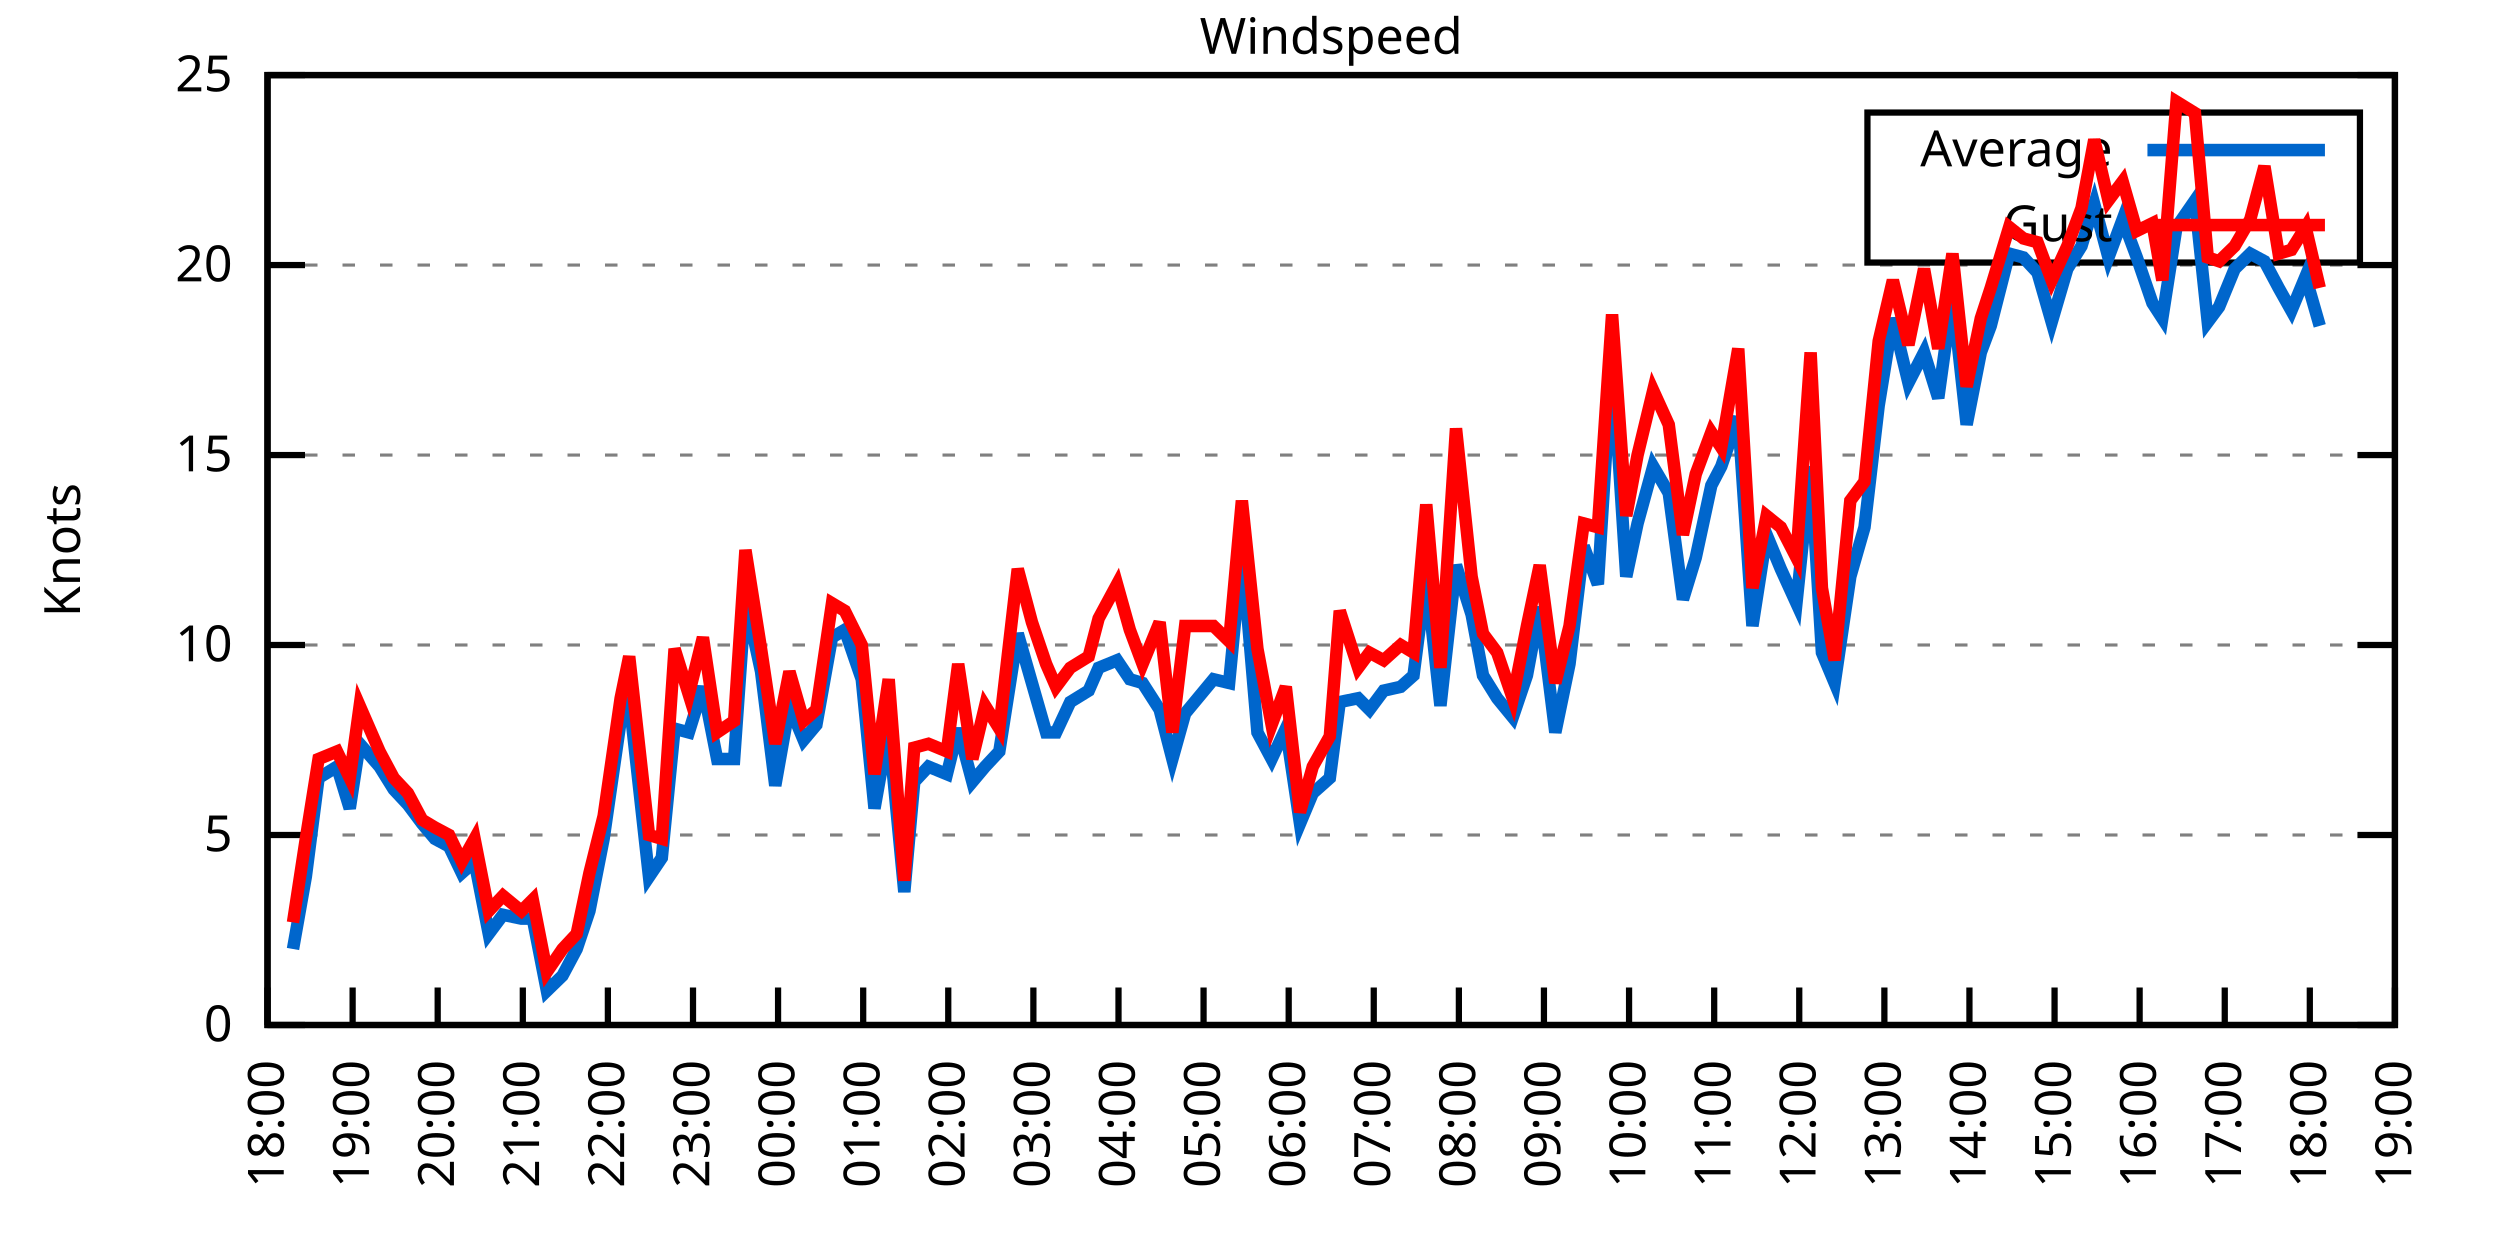
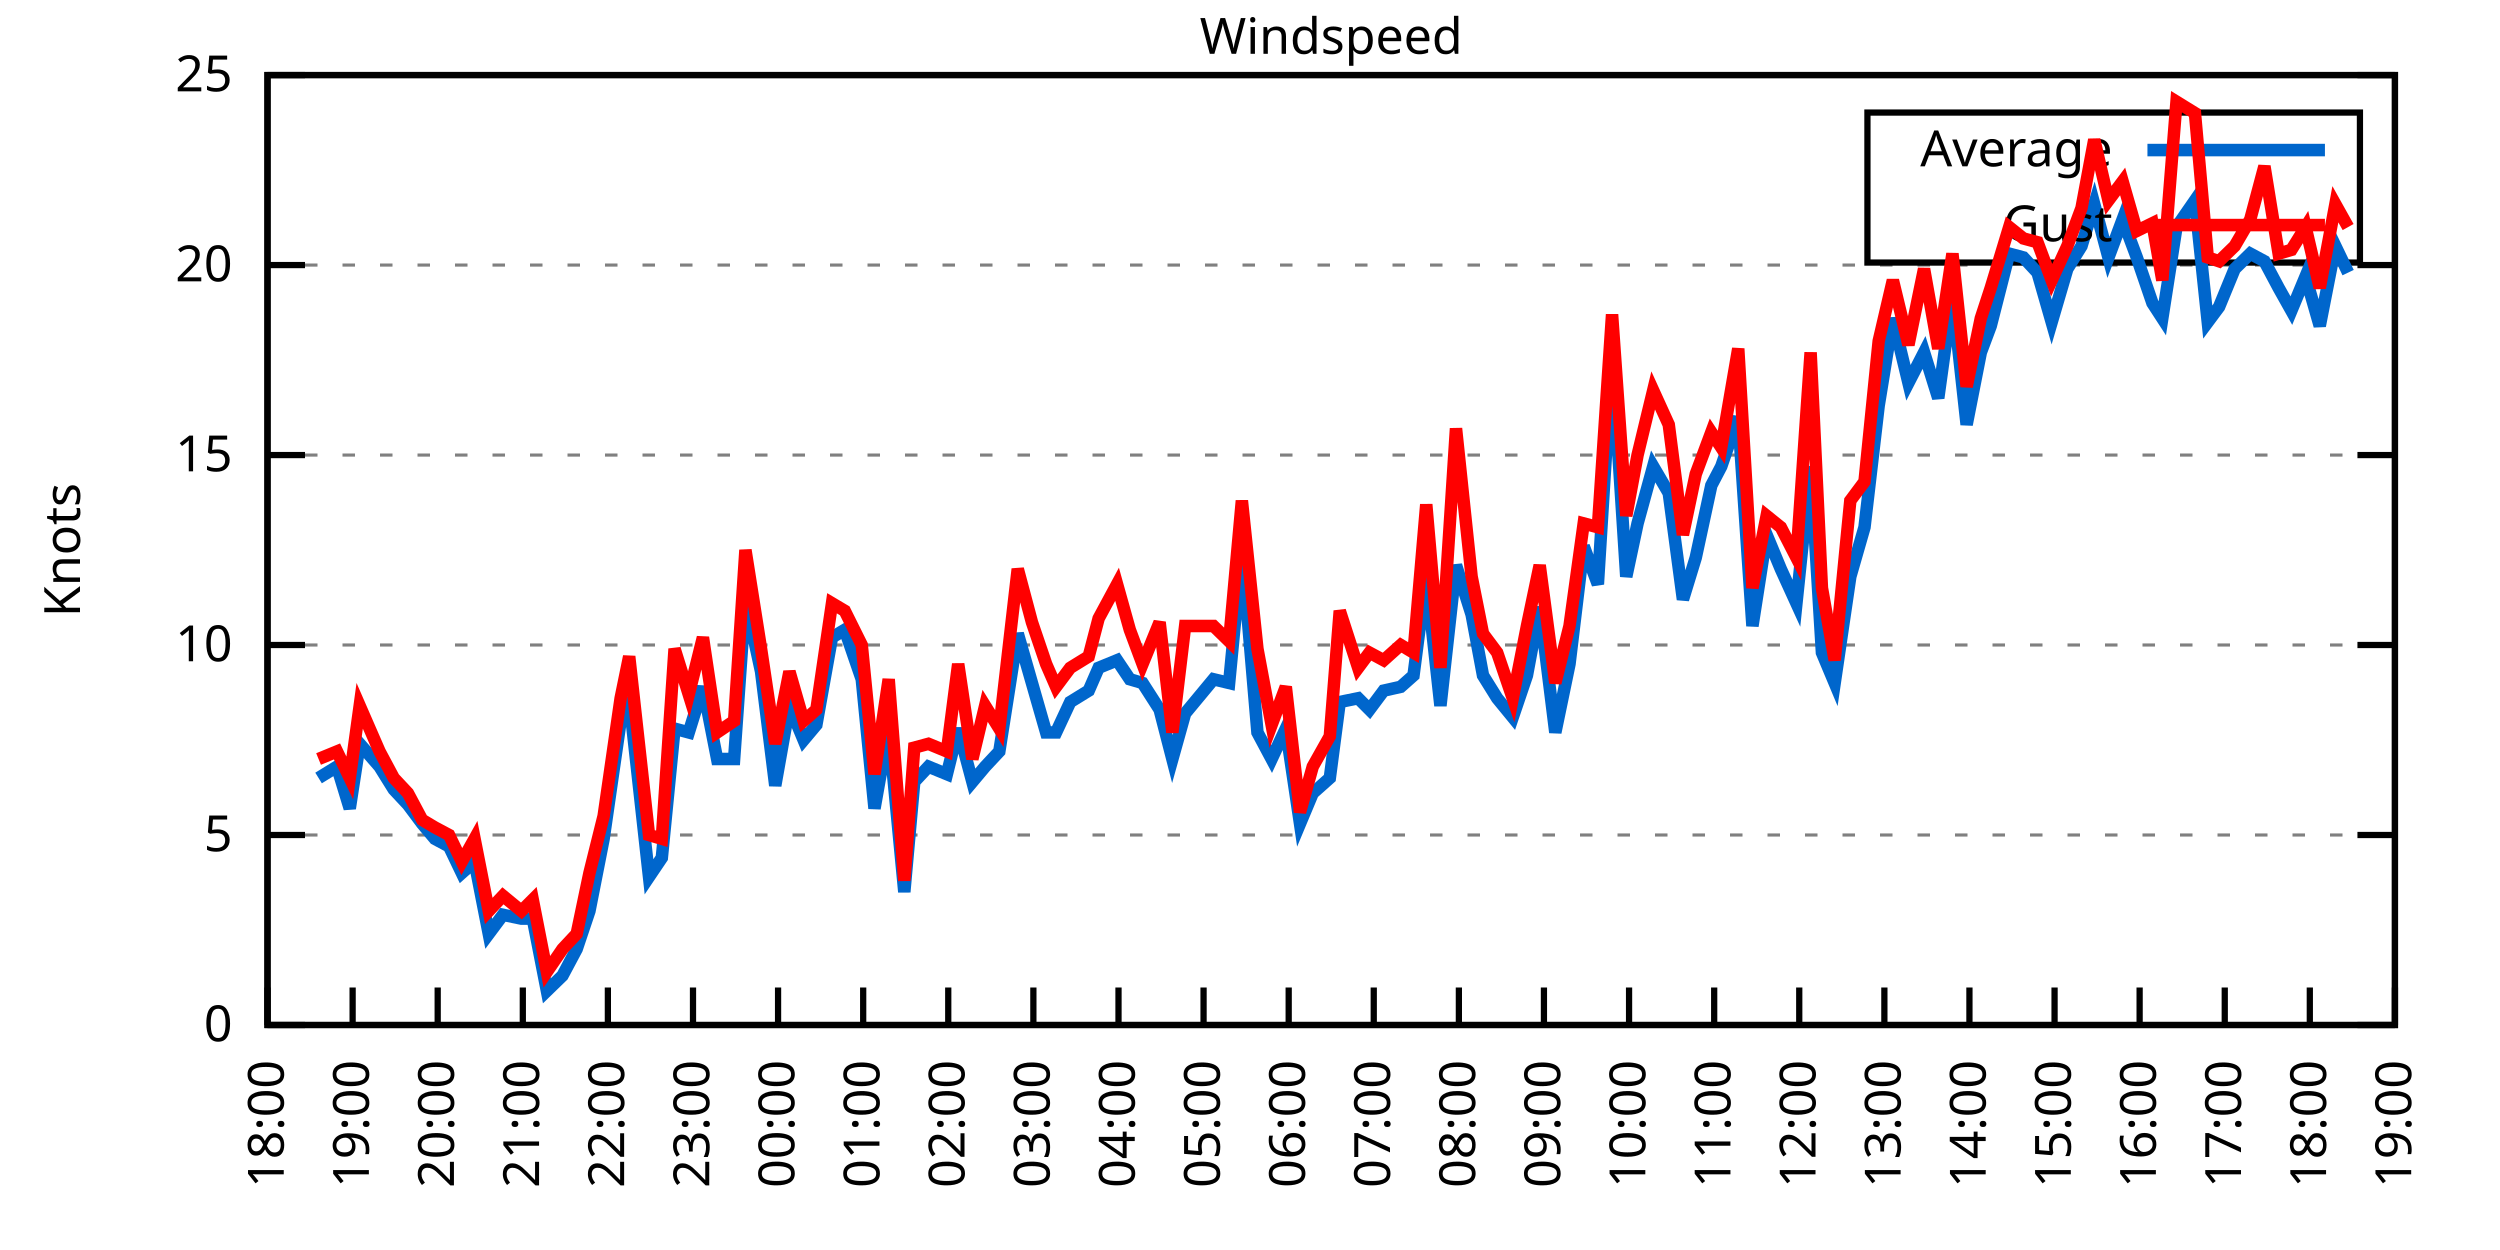
<svg xmlns="http://www.w3.org/2000/svg" xmlns:xlink="http://www.w3.org/1999/xlink" width="400" height="200" viewBox="0 0 400 200">
  <g id="gnuplot_canvas">
    <rect x="0" y="0" width="400" height="200" fill="none" />
    <defs>
      <circle id="gpDot" r="0.5" stroke-width="0.5" stroke="currentColor" />
      <path id="gpPt0" stroke-width="0.333" stroke="currentColor" d="M-1,0 h2 M0,-1 v2" />
      <path id="gpPt1" stroke-width="0.333" stroke="currentColor" d="M-1,-1 L1,1 M1,-1 L-1,1" />
      <path id="gpPt2" stroke-width="0.333" stroke="currentColor" d="M-1,0 L1,0 M0,-1 L0,1 M-1,-1 L1,1 M-1,1 L1,-1" />
      <rect id="gpPt3" stroke-width="0.333" stroke="currentColor" x="-1" y="-1" width="2" height="2" />
      <rect id="gpPt4" stroke-width="0.333" stroke="currentColor" fill="currentColor" x="-1" y="-1" width="2" height="2" />
      <circle id="gpPt5" stroke-width="0.333" stroke="currentColor" cx="0" cy="0" r="1" />
      <use xlink:href="#gpPt5" id="gpPt6" fill="currentColor" stroke="none" />
      <path id="gpPt7" stroke-width="0.333" stroke="currentColor" d="M0,-1.33 L-1.33,0.67 L1.33,0.67 z" />
      <use xlink:href="#gpPt7" id="gpPt8" fill="currentColor" stroke="none" />
      <use xlink:href="#gpPt7" id="gpPt9" stroke="currentColor" transform="rotate(180)" />
      <use xlink:href="#gpPt9" id="gpPt10" fill="currentColor" stroke="none" />
      <use xlink:href="#gpPt3" id="gpPt11" stroke="currentColor" transform="rotate(45)" />
      <use xlink:href="#gpPt11" id="gpPt12" fill="currentColor" stroke="none" />
      <path id="gpPt13" stroke-width="0.333" stroke="currentColor" d="M0,1.330 L1.265,0.411 L0.782,-1.067 L-0.782,-1.076 L-1.265,0.411 z" />
      <use xlink:href="#gpPt13" id="gpPt14" fill="currentColor" stroke="none" />
      <filter id="textbox" filterUnits="objectBoundingBox" x="0" y="0" height="1" width="1">
        <feFlood flood-color="white" flood-opacity="1" result="bgnd" />
        <feComposite in="SourceGraphic" in2="bgnd" operator="atop" />
      </filter>
      <filter id="greybox" filterUnits="objectBoundingBox" x="0" y="0" height="1" width="1">
        <feFlood flood-color="lightgrey" flood-opacity="1" result="grey" />
        <feComposite in="SourceGraphic" in2="grey" operator="atop" />
      </filter>
    </defs>
    <g fill="none" color="white" stroke="currentColor" stroke-width="1.00" stroke-linecap="butt" stroke-linejoin="miter">
</g>
    <g fill="none" color="black" stroke="currentColor" stroke-width="1.00" stroke-linecap="butt" stroke-linejoin="miter">
      <g stroke="none" shape-rendering="crispEdges">
        <polygon fill="rgb(255, 255, 255)" points="42.80,164.00 383.18,164.00 383.18,12.02 42.80,12.02 " />
      </g>
    </g>
    <g fill="none" color="black" stroke="currentColor" stroke-width="1.00" stroke-linecap="butt" stroke-linejoin="miter">
</g>
    <g fill="none" color="black" stroke="black" stroke-width="0.50" stroke-linecap="butt" stroke-linejoin="miter">
</g>
    <g fill="none" color="gray" stroke="currentColor" stroke-width="0.50" stroke-linecap="butt" stroke-linejoin="miter">
      <path stroke="gray" stroke-dasharray="2,4" class="gridline" d="M42.80,164.00 L383.19,164.00  " />
    </g>
    <g fill="none" color="gray" stroke="gray" stroke-width="1.00" stroke-linecap="butt" stroke-linejoin="miter">
</g>
    <g fill="none" color="black" stroke="currentColor" stroke-width="1.00" stroke-linecap="butt" stroke-linejoin="miter">
      <path stroke="black" d="M42.80,164.00 L48.80,164.00 M383.19,164.00 L377.19,164.00  " />
      <g transform="translate(37.20,166.60)" stroke="none" fill="black" font-family="Sans" font-size="8.00" text-anchor="end">
        <text>
          <tspan font-family="Sans"> 0</tspan>
        </text>
      </g>
    </g>
    <g fill="none" color="black" stroke="currentColor" stroke-width="1.00" stroke-linecap="butt" stroke-linejoin="miter">
</g>
    <g fill="none" color="black" stroke="black" stroke-width="0.50" stroke-linecap="butt" stroke-linejoin="miter">
</g>
    <g fill="none" color="gray" stroke="currentColor" stroke-width="0.50" stroke-linecap="butt" stroke-linejoin="miter">
      <path stroke="gray" stroke-dasharray="2,4" class="gridline" d="M42.80,133.60 L383.19,133.60  " />
    </g>
    <g fill="none" color="gray" stroke="gray" stroke-width="1.00" stroke-linecap="butt" stroke-linejoin="miter">
</g>
    <g fill="none" color="black" stroke="currentColor" stroke-width="1.00" stroke-linecap="butt" stroke-linejoin="miter">
      <path stroke="black" d="M42.80,133.60 L48.80,133.60 M383.19,133.60 L377.19,133.60  " />
      <g transform="translate(37.20,136.20)" stroke="none" fill="black" font-family="Sans" font-size="8.00" text-anchor="end">
        <text>
          <tspan font-family="Sans"> 5</tspan>
        </text>
      </g>
    </g>
    <g fill="none" color="black" stroke="currentColor" stroke-width="1.00" stroke-linecap="butt" stroke-linejoin="miter">
</g>
    <g fill="none" color="black" stroke="black" stroke-width="0.50" stroke-linecap="butt" stroke-linejoin="miter">
</g>
    <g fill="none" color="gray" stroke="currentColor" stroke-width="0.50" stroke-linecap="butt" stroke-linejoin="miter">
      <path stroke="gray" stroke-dasharray="2,4" class="gridline" d="M42.80,103.20 L383.19,103.20  " />
    </g>
    <g fill="none" color="gray" stroke="gray" stroke-width="1.00" stroke-linecap="butt" stroke-linejoin="miter">
</g>
    <g fill="none" color="black" stroke="currentColor" stroke-width="1.00" stroke-linecap="butt" stroke-linejoin="miter">
      <path stroke="black" d="M42.80,103.20 L48.80,103.20 M383.19,103.20 L377.19,103.20  " />
      <g transform="translate(37.20,105.80)" stroke="none" fill="black" font-family="Sans" font-size="8.00" text-anchor="end">
        <text>
          <tspan font-family="Sans"> 10</tspan>
        </text>
      </g>
    </g>
    <g fill="none" color="black" stroke="currentColor" stroke-width="1.00" stroke-linecap="butt" stroke-linejoin="miter">
</g>
    <g fill="none" color="black" stroke="black" stroke-width="0.50" stroke-linecap="butt" stroke-linejoin="miter">
</g>
    <g fill="none" color="gray" stroke="currentColor" stroke-width="0.50" stroke-linecap="butt" stroke-linejoin="miter">
      <path stroke="gray" stroke-dasharray="2,4" class="gridline" d="M42.80,72.81 L383.19,72.81  " />
    </g>
    <g fill="none" color="gray" stroke="gray" stroke-width="1.00" stroke-linecap="butt" stroke-linejoin="miter">
</g>
    <g fill="none" color="black" stroke="currentColor" stroke-width="1.00" stroke-linecap="butt" stroke-linejoin="miter">
      <path stroke="black" d="M42.80,72.81 L48.80,72.81 M383.19,72.81 L377.19,72.81  " />
      <g transform="translate(37.20,75.41)" stroke="none" fill="black" font-family="Sans" font-size="8.00" text-anchor="end">
        <text>
          <tspan font-family="Sans"> 15</tspan>
        </text>
      </g>
    </g>
    <g fill="none" color="black" stroke="currentColor" stroke-width="1.00" stroke-linecap="butt" stroke-linejoin="miter">
</g>
    <g fill="none" color="black" stroke="black" stroke-width="0.50" stroke-linecap="butt" stroke-linejoin="miter">
</g>
    <g fill="none" color="gray" stroke="currentColor" stroke-width="0.50" stroke-linecap="butt" stroke-linejoin="miter">
      <path stroke="gray" stroke-dasharray="2,4" class="gridline" d="M42.80,42.41 L383.19,42.41  " />
    </g>
    <g fill="none" color="gray" stroke="gray" stroke-width="1.00" stroke-linecap="butt" stroke-linejoin="miter">
</g>
    <g fill="none" color="black" stroke="currentColor" stroke-width="1.00" stroke-linecap="butt" stroke-linejoin="miter">
      <path stroke="black" d="M42.80,42.41 L48.80,42.41 M383.19,42.41 L377.19,42.41  " />
      <g transform="translate(37.20,45.01)" stroke="none" fill="black" font-family="Sans" font-size="8.00" text-anchor="end">
        <text>
          <tspan font-family="Sans"> 20</tspan>
        </text>
      </g>
    </g>
    <g fill="none" color="black" stroke="currentColor" stroke-width="1.00" stroke-linecap="butt" stroke-linejoin="miter">
</g>
    <g fill="none" color="black" stroke="black" stroke-width="0.50" stroke-linecap="butt" stroke-linejoin="miter">
</g>
    <g fill="none" color="gray" stroke="currentColor" stroke-width="0.50" stroke-linecap="butt" stroke-linejoin="miter">
      <path stroke="gray" stroke-dasharray="2,4" class="gridline" d="M42.80,12.01 L383.19,12.01  " />
    </g>
    <g fill="none" color="gray" stroke="gray" stroke-width="1.00" stroke-linecap="butt" stroke-linejoin="miter">
</g>
    <g fill="none" color="black" stroke="currentColor" stroke-width="1.00" stroke-linecap="butt" stroke-linejoin="miter">
      <path stroke="black" d="M42.80,12.01 L48.80,12.01 M383.19,12.01 L377.19,12.01  " />
      <g transform="translate(37.20,14.61)" stroke="none" fill="black" font-family="Sans" font-size="8.00" text-anchor="end">
        <text>
          <tspan font-family="Sans"> 25</tspan>
        </text>
      </g>
    </g>
    <g fill="none" color="black" stroke="currentColor" stroke-width="1.00" stroke-linecap="butt" stroke-linejoin="miter">
      <path stroke="black" d="M42.80,164.00 L42.80,158.00  " />
      <g transform="translate(45.40,169.60) rotate(270.00)" stroke="none" fill="black" font-family="Sans" font-size="8.00" text-anchor="end">
        <text>
          <tspan font-family="Sans">18:00</tspan>
        </text>
      </g>
    </g>
    <g fill="none" color="black" stroke="currentColor" stroke-width="1.00" stroke-linecap="butt" stroke-linejoin="miter">
      <path stroke="black" d="M56.42,164.00 L56.42,158.00  " />
      <g transform="translate(59.02,169.60) rotate(270.00)" stroke="none" fill="black" font-family="Sans" font-size="8.00" text-anchor="end">
        <text>
          <tspan font-family="Sans">19:00</tspan>
        </text>
      </g>
    </g>
    <g fill="none" color="black" stroke="currentColor" stroke-width="1.00" stroke-linecap="butt" stroke-linejoin="miter">
      <path stroke="black" d="M70.03,164.00 L70.03,158.00  " />
      <g transform="translate(72.63,169.60) rotate(270.00)" stroke="none" fill="black" font-family="Sans" font-size="8.00" text-anchor="end">
        <text>
          <tspan font-family="Sans">20:00</tspan>
        </text>
      </g>
    </g>
    <g fill="none" color="black" stroke="currentColor" stroke-width="1.00" stroke-linecap="butt" stroke-linejoin="miter">
      <path stroke="black" d="M83.65,164.00 L83.65,158.00  " />
      <g transform="translate(86.25,169.60) rotate(270.00)" stroke="none" fill="black" font-family="Sans" font-size="8.00" text-anchor="end">
        <text>
          <tspan font-family="Sans">21:00</tspan>
        </text>
      </g>
    </g>
    <g fill="none" color="black" stroke="currentColor" stroke-width="1.00" stroke-linecap="butt" stroke-linejoin="miter">
      <path stroke="black" d="M97.26,164.00 L97.26,158.00  " />
      <g transform="translate(99.86,169.60) rotate(270.00)" stroke="none" fill="black" font-family="Sans" font-size="8.00" text-anchor="end">
        <text>
          <tspan font-family="Sans">22:00</tspan>
        </text>
      </g>
    </g>
    <g fill="none" color="black" stroke="currentColor" stroke-width="1.00" stroke-linecap="butt" stroke-linejoin="miter">
      <path stroke="black" d="M110.88,164.00 L110.88,158.00  " />
      <g transform="translate(113.48,169.60) rotate(270.00)" stroke="none" fill="black" font-family="Sans" font-size="8.00" text-anchor="end">
        <text>
          <tspan font-family="Sans">23:00</tspan>
        </text>
      </g>
    </g>
    <g fill="none" color="black" stroke="currentColor" stroke-width="1.00" stroke-linecap="butt" stroke-linejoin="miter">
      <path stroke="black" d="M124.49,164.00 L124.49,158.00  " />
      <g transform="translate(127.09,169.60) rotate(270.00)" stroke="none" fill="black" font-family="Sans" font-size="8.00" text-anchor="end">
        <text>
          <tspan font-family="Sans">00:00</tspan>
        </text>
      </g>
    </g>
    <g fill="none" color="black" stroke="currentColor" stroke-width="1.00" stroke-linecap="butt" stroke-linejoin="miter">
      <path stroke="black" d="M138.11,164.00 L138.11,158.00  " />
      <g transform="translate(140.71,169.60) rotate(270.00)" stroke="none" fill="black" font-family="Sans" font-size="8.00" text-anchor="end">
        <text>
          <tspan font-family="Sans">01:00</tspan>
        </text>
      </g>
    </g>
    <g fill="none" color="black" stroke="currentColor" stroke-width="1.00" stroke-linecap="butt" stroke-linejoin="miter">
      <path stroke="black" d="M151.72,164.00 L151.72,158.00  " />
      <g transform="translate(154.32,169.60) rotate(270.00)" stroke="none" fill="black" font-family="Sans" font-size="8.00" text-anchor="end">
        <text>
          <tspan font-family="Sans">02:00</tspan>
        </text>
      </g>
    </g>
    <g fill="none" color="black" stroke="currentColor" stroke-width="1.00" stroke-linecap="butt" stroke-linejoin="miter">
      <path stroke="black" d="M165.34,164.00 L165.34,158.00  " />
      <g transform="translate(167.94,169.60) rotate(270.00)" stroke="none" fill="black" font-family="Sans" font-size="8.00" text-anchor="end">
        <text>
          <tspan font-family="Sans">03:00</tspan>
        </text>
      </g>
    </g>
    <g fill="none" color="black" stroke="currentColor" stroke-width="1.00" stroke-linecap="butt" stroke-linejoin="miter">
      <path stroke="black" d="M178.96,164.00 L178.96,158.00  " />
      <g transform="translate(181.56,169.60) rotate(270.00)" stroke="none" fill="black" font-family="Sans" font-size="8.00" text-anchor="end">
        <text>
          <tspan font-family="Sans">04:00</tspan>
        </text>
      </g>
    </g>
    <g fill="none" color="black" stroke="currentColor" stroke-width="1.00" stroke-linecap="butt" stroke-linejoin="miter">
      <path stroke="black" d="M192.57,164.00 L192.57,158.00  " />
      <g transform="translate(195.17,169.60) rotate(270.00)" stroke="none" fill="black" font-family="Sans" font-size="8.00" text-anchor="end">
        <text>
          <tspan font-family="Sans">05:00</tspan>
        </text>
      </g>
    </g>
    <g fill="none" color="black" stroke="currentColor" stroke-width="1.00" stroke-linecap="butt" stroke-linejoin="miter">
      <path stroke="black" d="M206.19,164.00 L206.19,158.00  " />
      <g transform="translate(208.79,169.60) rotate(270.00)" stroke="none" fill="black" font-family="Sans" font-size="8.00" text-anchor="end">
        <text>
          <tspan font-family="Sans">06:00</tspan>
        </text>
      </g>
    </g>
    <g fill="none" color="black" stroke="currentColor" stroke-width="1.00" stroke-linecap="butt" stroke-linejoin="miter">
      <path stroke="black" d="M219.80,164.00 L219.80,158.00  " />
      <g transform="translate(222.40,169.60) rotate(270.00)" stroke="none" fill="black" font-family="Sans" font-size="8.00" text-anchor="end">
        <text>
          <tspan font-family="Sans">07:00</tspan>
        </text>
      </g>
    </g>
    <g fill="none" color="black" stroke="currentColor" stroke-width="1.00" stroke-linecap="butt" stroke-linejoin="miter">
      <path stroke="black" d="M233.42,164.00 L233.42,158.00  " />
      <g transform="translate(236.02,169.60) rotate(270.00)" stroke="none" fill="black" font-family="Sans" font-size="8.00" text-anchor="end">
        <text>
          <tspan font-family="Sans">08:00</tspan>
        </text>
      </g>
    </g>
    <g fill="none" color="black" stroke="currentColor" stroke-width="1.00" stroke-linecap="butt" stroke-linejoin="miter">
      <path stroke="black" d="M247.03,164.00 L247.03,158.00  " />
      <g transform="translate(249.63,169.60) rotate(270.00)" stroke="none" fill="black" font-family="Sans" font-size="8.00" text-anchor="end">
        <text>
          <tspan font-family="Sans">09:00</tspan>
        </text>
      </g>
    </g>
    <g fill="none" color="black" stroke="currentColor" stroke-width="1.00" stroke-linecap="butt" stroke-linejoin="miter">
      <path stroke="black" d="M260.65,164.00 L260.65,158.00  " />
      <g transform="translate(263.25,169.60) rotate(270.00)" stroke="none" fill="black" font-family="Sans" font-size="8.00" text-anchor="end">
        <text>
          <tspan font-family="Sans">10:00</tspan>
        </text>
      </g>
    </g>
    <g fill="none" color="black" stroke="currentColor" stroke-width="1.00" stroke-linecap="butt" stroke-linejoin="miter">
      <path stroke="black" d="M274.27,164.00 L274.27,158.00  " />
      <g transform="translate(276.87,169.60) rotate(270.00)" stroke="none" fill="black" font-family="Sans" font-size="8.00" text-anchor="end">
        <text>
          <tspan font-family="Sans">11:00</tspan>
        </text>
      </g>
    </g>
    <g fill="none" color="black" stroke="currentColor" stroke-width="1.00" stroke-linecap="butt" stroke-linejoin="miter">
      <path stroke="black" d="M287.88,164.00 L287.88,158.00  " />
      <g transform="translate(290.48,169.60) rotate(270.00)" stroke="none" fill="black" font-family="Sans" font-size="8.00" text-anchor="end">
        <text>
          <tspan font-family="Sans">12:00</tspan>
        </text>
      </g>
    </g>
    <g fill="none" color="black" stroke="currentColor" stroke-width="1.00" stroke-linecap="butt" stroke-linejoin="miter">
      <path stroke="black" d="M301.50,164.00 L301.50,158.00  " />
      <g transform="translate(304.10,169.60) rotate(270.00)" stroke="none" fill="black" font-family="Sans" font-size="8.00" text-anchor="end">
        <text>
          <tspan font-family="Sans">13:00</tspan>
        </text>
      </g>
    </g>
    <g fill="none" color="black" stroke="currentColor" stroke-width="1.00" stroke-linecap="butt" stroke-linejoin="miter">
      <path stroke="black" d="M315.11,164.00 L315.11,158.00  " />
      <g transform="translate(317.71,169.60) rotate(270.00)" stroke="none" fill="black" font-family="Sans" font-size="8.00" text-anchor="end">
        <text>
          <tspan font-family="Sans">14:00</tspan>
        </text>
      </g>
    </g>
    <g fill="none" color="black" stroke="currentColor" stroke-width="1.00" stroke-linecap="butt" stroke-linejoin="miter">
      <path stroke="black" d="M328.73,164.00 L328.73,158.00  " />
      <g transform="translate(331.33,169.60) rotate(270.00)" stroke="none" fill="black" font-family="Sans" font-size="8.00" text-anchor="end">
        <text>
          <tspan font-family="Sans">15:00</tspan>
        </text>
      </g>
    </g>
    <g fill="none" color="black" stroke="currentColor" stroke-width="1.00" stroke-linecap="butt" stroke-linejoin="miter">
      <path stroke="black" d="M342.34,164.00 L342.34,158.00  " />
      <g transform="translate(344.94,169.60) rotate(270.00)" stroke="none" fill="black" font-family="Sans" font-size="8.00" text-anchor="end">
        <text>
          <tspan font-family="Sans">16:00</tspan>
        </text>
      </g>
    </g>
    <g fill="none" color="black" stroke="currentColor" stroke-width="1.00" stroke-linecap="butt" stroke-linejoin="miter">
      <path stroke="black" d="M355.96,164.00 L355.96,158.00  " />
      <g transform="translate(358.56,169.60) rotate(270.00)" stroke="none" fill="black" font-family="Sans" font-size="8.00" text-anchor="end">
        <text>
          <tspan font-family="Sans">17:00</tspan>
        </text>
      </g>
    </g>
    <g fill="none" color="black" stroke="currentColor" stroke-width="1.00" stroke-linecap="butt" stroke-linejoin="miter">
      <path stroke="black" d="M369.57,164.00 L369.57,158.00  " />
      <g transform="translate(372.17,169.60) rotate(270.00)" stroke="none" fill="black" font-family="Sans" font-size="8.00" text-anchor="end">
        <text>
          <tspan font-family="Sans">18:00</tspan>
        </text>
      </g>
    </g>
    <g fill="none" color="black" stroke="currentColor" stroke-width="1.00" stroke-linecap="butt" stroke-linejoin="miter">
      <path stroke="black" d="M383.19,164.00 L383.19,158.00  " />
      <g transform="translate(385.79,169.60) rotate(270.00)" stroke="none" fill="black" font-family="Sans" font-size="8.00" text-anchor="end">
        <text>
          <tspan font-family="Sans">19:00</tspan>
        </text>
      </g>
    </g>
    <g fill="none" color="black" stroke="currentColor" stroke-width="1.00" stroke-linecap="butt" stroke-linejoin="miter">
</g>
    <g fill="none" color="black" stroke="currentColor" stroke-width="1.00" stroke-linecap="butt" stroke-linejoin="miter">
      <path stroke="black" d="M42.80,12.01 L42.80,164.00 L383.19,164.00 L383.19,12.01 L42.80,12.01 Z  " />
    </g>
    <g fill="none" color="black" stroke="currentColor" stroke-width="1.00" stroke-linecap="butt" stroke-linejoin="miter">
</g>
    <g fill="none" color="black" stroke="currentColor" stroke-width="1.00" stroke-linecap="butt" stroke-linejoin="miter">
      <path stroke="black" d="M298.79,42.01 L298.79,18.01 L377.59,18.01 L377.59,42.01 L298.79,42.01 Z  " />
    </g>
    <g id="Windspeed_plot_1">
      <g fill="none" color="white" stroke="black" stroke-width="2.00" stroke-linecap="butt" stroke-linejoin="miter">
</g>
      <g fill="none" color="black" stroke="currentColor" stroke-width="2.00" stroke-linecap="butt" stroke-linejoin="miter">
        <g transform="translate(337.99,26.61)" stroke="none" fill="black" font-family="Sans" font-size="8.00" text-anchor="end">
          <text>
            <tspan font-family="Sans">Average</tspan>
          </text>
        </g>
      </g>
      <g fill="none" color="black" stroke="currentColor" stroke-width="2.00" stroke-linecap="butt" stroke-linejoin="miter">
-         <path stroke="rgb(  0, 102, 204)" d="M343.59,24.01 L371.99,24.01 M46.88,151.84 L48.93,140.29 L50.97,124.48 L53.92,122.66 L55.96,129.35 L57.55,119.01   L60.73,122.66 L63.00,126.31 L65.27,128.74 L67.54,131.78 L69.58,134.21 L71.85,135.43 L73.89,139.68 L75.93,137.86   L78.20,149.41 L80.47,146.37 L83.42,146.98 L85.24,146.98 L87.50,158.53 L90.00,156.10 L92.27,151.84 L94.31,145.76   L96.58,134.21 L99.30,115.36 L100.67,111.72 L103.84,140.29 L105.89,137.25 L107.93,116.58 L110.20,117.19 L112.47,109.89   L114.74,121.44 L117.46,121.44 L119.27,95.91 L121.77,107.46 L124.04,125.70 L126.31,112.93 L128.58,118.40 L130.62,115.97   L133.12,101.99 L135.16,100.77 L137.88,108.68 L139.92,129.35 L142.19,116.58 L144.69,142.72 L146.28,125.09 L148.55,122.66   L151.50,123.87 L153.31,116.58 L155.58,125.09 L157.62,122.66 L159.89,120.23 L162.84,101.38 L165.11,109.28 L167.38,117.19   L168.97,117.19 L171.24,112.32 L174.19,110.50 L175.78,106.85 L178.73,105.64 L180.77,108.68 L182.81,109.28 L185.54,113.54   L187.58,121.44 L189.62,114.15 L194.16,108.68 L196.66,109.28 L198.70,88.00 L201.19,117.19 L203.46,121.44 L205.73,116.58   L208.00,131.78 L210.04,126.91 L212.77,124.48 L214.36,112.32 L217.31,111.72 L219.12,113.54 L221.39,110.50 L224.11,109.89   L226.16,108.07 L228.20,92.26 L230.47,112.93 L232.96,90.44 L235.46,98.34 L237.28,108.07 L239.55,111.72 L242.04,114.76   L244.31,108.07 L246.35,97.12 L248.85,117.19 L251.12,106.24 L253.39,87.40 L255.66,93.48 L257.93,57.00 L260.20,92.26   L262.01,83.75 L264.51,74.63 L267.00,78.89 L269.27,95.91 L271.32,89.22 L273.81,77.67 L275.40,74.63 L278.12,66.73   L280.39,100.16 L282.66,85.57 L284.93,91.04 L287.43,96.52 L289.70,74.63 L291.51,104.42 L293.55,109.28 L296.05,92.26   L298.32,84.36 L300.59,64.90 L302.86,50.92 L305.35,61.25 L307.85,56.39 L310.12,63.69 L312.39,47.27 L314.66,67.94   L316.93,56.39 L318.52,52.14 L321.47,40.58 L323.74,41.19 L326.00,43.62 L328.27,51.53 L330.77,43.02 L333.04,39.37   L335.08,32.68 L337.35,41.19 L339.62,35.11 L341.89,41.19 L344.39,48.49 L345.97,50.92 L348.24,36.33 L351.19,32.07   L353.24,51.53 L355.05,49.10 L357.55,43.02 L360.04,40.58 L362.31,41.80 L364.58,46.06 L366.62,49.70 L368.89,44.23   L371.16,52.14  " />
+         <path stroke="rgb(  0, 102, 204)" d="M343.59,24.01 L371.99,24.01 M50.97,124.48 L53.92,122.66 L55.96,129.35 L57.55,119.01 L60.73,122.66 L63.00,126.31   L65.27,128.74 L67.54,131.78 L69.58,134.21 L71.85,135.43 L73.89,139.68 L75.93,137.86 L78.20,149.41 L80.47,146.37   L83.42,146.98 L85.24,146.98 L87.50,158.53 L90.00,156.10 L92.27,151.84 L94.31,145.76 L96.58,134.21 L99.30,115.36   L100.67,111.72 L103.84,140.29 L105.89,137.25 L107.93,116.58 L110.20,117.19 L112.47,109.89 L114.74,121.44 L117.46,121.44   L119.27,95.91 L121.77,107.46 L124.04,125.70 L126.31,112.93 L128.58,118.40 L130.62,115.97 L133.12,101.99 L135.16,100.77   L137.88,108.68 L139.92,129.35 L142.19,116.58 L144.69,142.72 L146.28,125.09 L148.55,122.66 L151.50,123.87 L153.31,116.58   L155.58,125.09 L157.62,122.66 L159.89,120.23 L162.84,101.38 L165.11,109.28 L167.38,117.19 L168.97,117.19 L171.24,112.32   L174.19,110.50 L175.78,106.85 L178.73,105.64 L180.77,108.68 L182.81,109.28 L185.54,113.54 L187.58,121.44 L189.62,114.15   L194.16,108.68 L196.66,109.28 L198.70,88.00 L201.19,117.19 L203.46,121.44 L205.73,116.58 L208.00,131.78 L210.04,126.91   L212.77,124.48 L214.36,112.32 L217.31,111.72 L219.12,113.54 L221.39,110.50 L224.11,109.89 L226.16,108.07 L228.20,92.26   L230.47,112.93 L232.96,90.44 L235.46,98.34 L237.28,108.07 L239.55,111.72 L242.04,114.76 L244.31,108.07 L246.35,97.12   L248.85,117.19 L251.12,106.24 L253.39,87.40 L255.66,93.48 L257.93,57.00 L260.20,92.26 L262.01,83.75 L264.51,74.63   L267.00,78.89 L269.27,95.91 L271.32,89.22 L273.81,77.67 L275.40,74.63 L278.12,66.73 L280.39,100.16 L282.66,85.57   L284.93,91.04 L287.43,96.52 L289.70,74.63 L291.51,104.42 L293.55,109.28 L296.05,92.26 L298.32,84.36 L300.59,64.90   L302.86,50.92 L305.35,61.25 L307.85,56.39 L310.12,63.69 L312.39,47.27 L314.66,67.94 L316.93,56.39 L318.52,52.14   L321.47,40.58 L323.74,41.19 L326.00,43.62 L328.27,51.53 L330.77,43.02 L333.04,39.37 L335.08,32.68 L337.35,41.19   L339.62,35.11 L341.89,41.19 L344.39,48.49 L345.97,50.92 L348.24,36.33 L351.19,32.07 L353.24,51.53 L355.05,49.10   L357.55,43.02 L360.04,40.58 L362.31,41.80 L364.58,46.06 L366.62,49.70 L368.89,44.23 L371.16,52.14 L373.66,39.37   L375.70,43.62  " />
      </g>
    </g>
    <g id="Windspeed_plot_2">
      <g fill="none" color="black" stroke="currentColor" stroke-width="2.00" stroke-linecap="butt" stroke-linejoin="miter">
        <g transform="translate(337.99,38.61)" stroke="none" fill="black" font-family="Sans" font-size="8.00" text-anchor="end">
          <text>
            <tspan font-family="Sans">Gust</tspan>
          </text>
        </g>
      </g>
      <g fill="none" color="black" stroke="currentColor" stroke-width="2.00" stroke-linecap="butt" stroke-linejoin="miter">
-         <path stroke="rgb(255,   0,   0)" d="M343.59,36.01 L371.99,36.01 M46.88,147.59 L48.93,134.21 L50.97,121.44 L53.92,120.23 L55.96,124.48 L57.55,112.93   L60.73,120.23 L63.00,124.48 L65.27,126.91 L67.54,131.17 L69.58,132.39 L71.85,133.60 L73.89,137.86 L75.93,134.21   L78.20,145.76 L80.47,143.33 L83.42,145.76 L85.24,143.94 L87.50,155.49 L90.00,151.84 L92.27,149.41 L94.31,139.68   L96.58,130.56 L99.30,111.72 L100.67,105.03 L103.84,133.60 L105.89,134.21 L107.93,103.81 L110.20,111.11 L112.47,101.99   L114.74,117.19 L117.46,115.36 L119.27,88.00 L121.77,103.81 L124.04,119.01 L126.31,107.46 L128.58,115.36 L130.62,113.54   L133.12,96.52 L135.16,97.73 L137.88,103.20 L139.92,123.87 L142.19,108.68 L144.69,140.90 L146.28,119.62 L148.55,119.01   L151.50,120.23 L153.31,106.24 L155.58,121.44 L157.62,112.93 L159.89,116.58 L162.84,91.04 L165.11,99.56 L167.38,106.24   L168.97,109.89 L171.24,106.85 L174.19,105.03 L175.78,98.95 L178.73,93.48 L180.77,100.77 L182.81,106.24 L185.54,99.56   L187.58,117.19 L189.62,100.16 L194.16,100.16 L196.66,102.60 L198.70,80.10 L201.19,103.81 L203.46,115.97 L205.73,109.89   L208.00,129.95 L210.04,122.66 L212.77,117.80 L214.36,97.73 L217.31,106.85 L219.12,104.42 L221.39,105.64 L224.11,103.20   L226.16,104.42 L228.20,80.71 L230.47,106.85 L232.96,68.55 L235.46,92.26 L237.28,101.38 L239.55,104.42 L242.04,111.72   L244.31,100.16 L246.35,90.44 L248.85,109.28 L251.12,100.16 L253.39,83.75 L255.66,84.36 L257.93,50.31 L260.20,82.53   L262.01,72.81 L264.51,62.47 L267.00,67.94 L269.27,85.57 L271.32,75.85 L273.81,69.16 L275.40,71.59 L278.12,55.78   L280.39,94.08 L282.66,82.53 L284.93,84.36 L287.43,89.22 L289.70,56.39 L291.51,94.08 L293.55,105.64 L296.05,80.10   L298.32,77.06 L300.59,54.57 L302.86,44.84 L305.35,55.18 L307.85,43.02 L310.12,55.78 L312.39,40.58 L314.66,61.86   L316.93,50.92 L318.52,46.06 L321.47,36.33 L323.74,38.15 L326.00,38.76 L328.27,44.84 L330.77,39.37 L333.04,33.29   L335.08,22.35 L337.35,32.07 L339.62,29.03 L341.89,36.94 L344.39,35.72 L345.97,44.84 L348.24,16.27 L351.19,18.09   L353.24,41.19 L355.05,41.80 L357.55,39.37 L360.04,35.11 L362.31,26.60 L364.58,40.58 L366.62,39.98 L368.89,36.33   L371.16,46.06  " />
+         <path stroke="rgb(255,   0,   0)" d="M343.59,36.01 L371.99,36.01 M50.97,121.44 L53.92,120.23 L55.96,124.48 L57.55,112.93 L60.73,120.23 L63.00,124.48   L65.27,126.91 L67.54,131.17 L69.58,132.39 L71.85,133.60 L73.89,137.86 L75.93,134.21 L78.20,145.76 L80.47,143.33   L83.42,145.76 L85.24,143.94 L87.50,155.49 L90.00,151.84 L92.27,149.41 L94.31,139.68 L96.58,130.56 L99.30,111.72   L100.67,105.03 L103.84,133.60 L105.89,134.21 L107.93,103.81 L110.20,111.11 L112.47,101.99 L114.74,117.19 L117.46,115.36   L119.27,88.00 L121.77,103.81 L124.04,119.01 L126.31,107.46 L128.58,115.36 L130.62,113.54 L133.12,96.52 L135.16,97.73   L137.88,103.20 L139.92,123.87 L142.19,108.68 L144.69,140.90 L146.28,119.62 L148.55,119.01 L151.50,120.23 L153.31,106.24   L155.58,121.44 L157.62,112.93 L159.89,116.58 L162.84,91.04 L165.11,99.56 L167.38,106.24 L168.97,109.89 L171.24,106.85   L174.19,105.03 L175.78,98.95 L178.73,93.48 L180.77,100.77 L182.81,106.24 L185.54,99.56 L187.58,117.19 L189.62,100.16   L194.16,100.16 L196.66,102.60 L198.70,80.10 L201.19,103.81 L203.46,115.97 L205.73,109.89 L208.00,129.95 L210.04,122.66   L212.77,117.80 L214.36,97.73 L217.31,106.85 L219.12,104.42 L221.39,105.64 L224.11,103.20 L226.16,104.42 L228.20,80.71   L230.47,106.85 L232.96,68.55 L235.46,92.26 L237.28,101.38 L239.55,104.42 L242.04,111.72 L244.31,100.16 L246.35,90.44   L248.85,109.28 L251.12,100.16 L253.39,83.75 L255.66,84.36 L257.93,50.31 L260.20,82.53 L262.01,72.81 L264.51,62.47   L267.00,67.94 L269.27,85.57 L271.32,75.85 L273.81,69.16 L275.40,71.59 L278.12,55.78 L280.39,94.08 L282.66,82.53   L284.93,84.36 L287.43,89.22 L289.70,56.39 L291.51,94.08 L293.55,105.64 L296.05,80.10 L298.32,77.06 L300.59,54.57   L302.86,44.84 L305.35,55.18 L307.85,43.02 L310.12,55.78 L312.39,40.58 L314.66,61.86 L316.93,50.92 L318.52,46.06   L321.47,36.33 L323.74,38.15 L326.00,38.76 L328.27,44.84 L330.77,39.37 L333.04,33.29 L335.08,22.35 L337.35,32.07   L339.62,29.03 L341.89,36.94 L344.39,35.72 L345.97,44.84 L348.24,16.27 L351.19,18.09 L353.24,41.19 L355.05,41.80   L357.55,39.37 L360.04,35.11 L362.31,26.60 L364.58,40.58 L366.62,39.98 L368.89,36.33 L371.16,46.06 L373.66,32.68   L375.70,36.33  " />
      </g>
    </g>
    <g fill="none" color="black" stroke="currentColor" stroke-width="2.00" stroke-linecap="butt" stroke-linejoin="miter">
</g>
    <g fill="none" color="black" stroke="black" stroke-width="1.00" stroke-linecap="butt" stroke-linejoin="miter">
</g>
    <g fill="none" color="black" stroke="currentColor" stroke-width="1.00" stroke-linecap="butt" stroke-linejoin="miter">
      <path stroke="black" d="M42.80,12.01 L42.80,164.00 L383.19,164.00 L383.19,12.01 L42.80,12.01 Z  " />
      <g transform="translate(12.80,88.01) rotate(270.00)" stroke="none" fill="black" font-family="Sans" font-size="8.00" text-anchor="middle">
        <text>
          <tspan font-family="Sans">Knots</tspan>
        </text>
      </g>
    </g>
    <g fill="none" color="black" stroke="currentColor" stroke-width="1.00" stroke-linecap="butt" stroke-linejoin="miter">
</g>
    <g fill="none" color="black" stroke="currentColor" stroke-width="1.00" stroke-linecap="butt" stroke-linejoin="miter">
      <g transform="translate(212.99,8.61)" stroke="none" fill="black" font-family="Sans" font-size="8.00" text-anchor="middle">
        <text>
          <tspan font-family="Sans">Windspeed</tspan>
        </text>
      </g>
    </g>
    <g fill="none" color="black" stroke="currentColor" stroke-width="1.00" stroke-linecap="butt" stroke-linejoin="miter">
</g>
  </g>
</svg>
